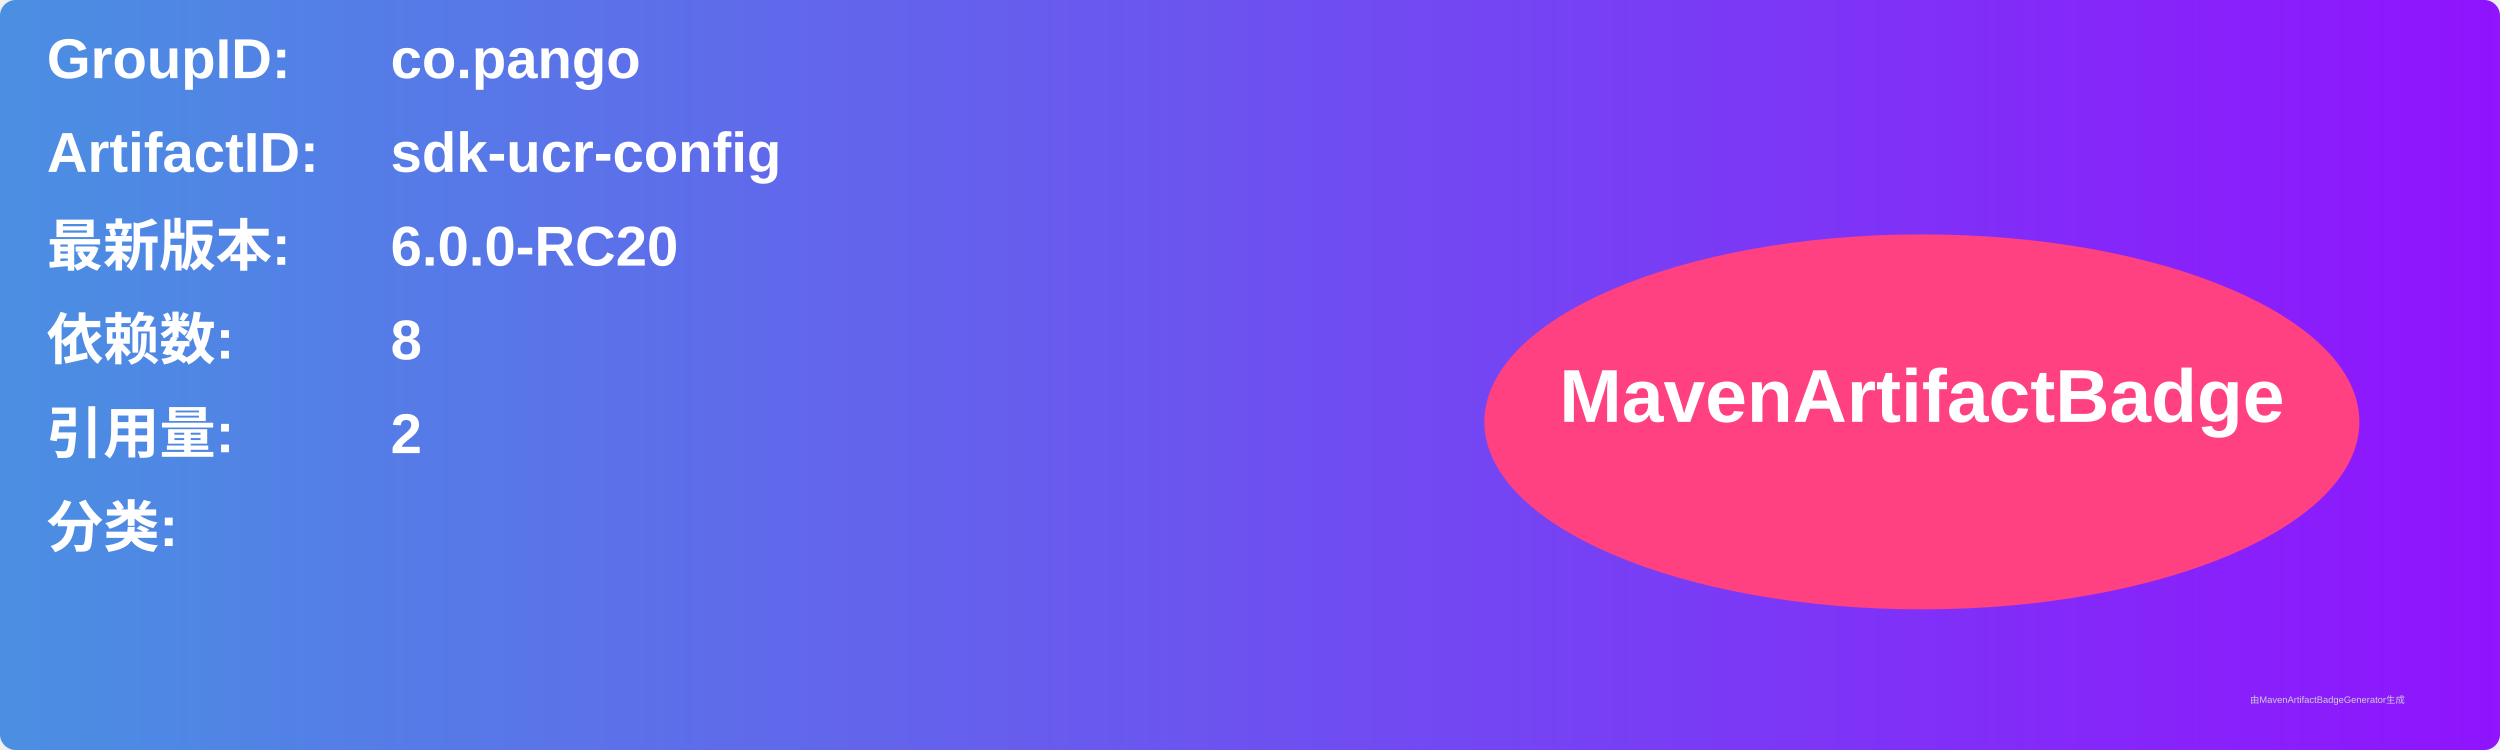
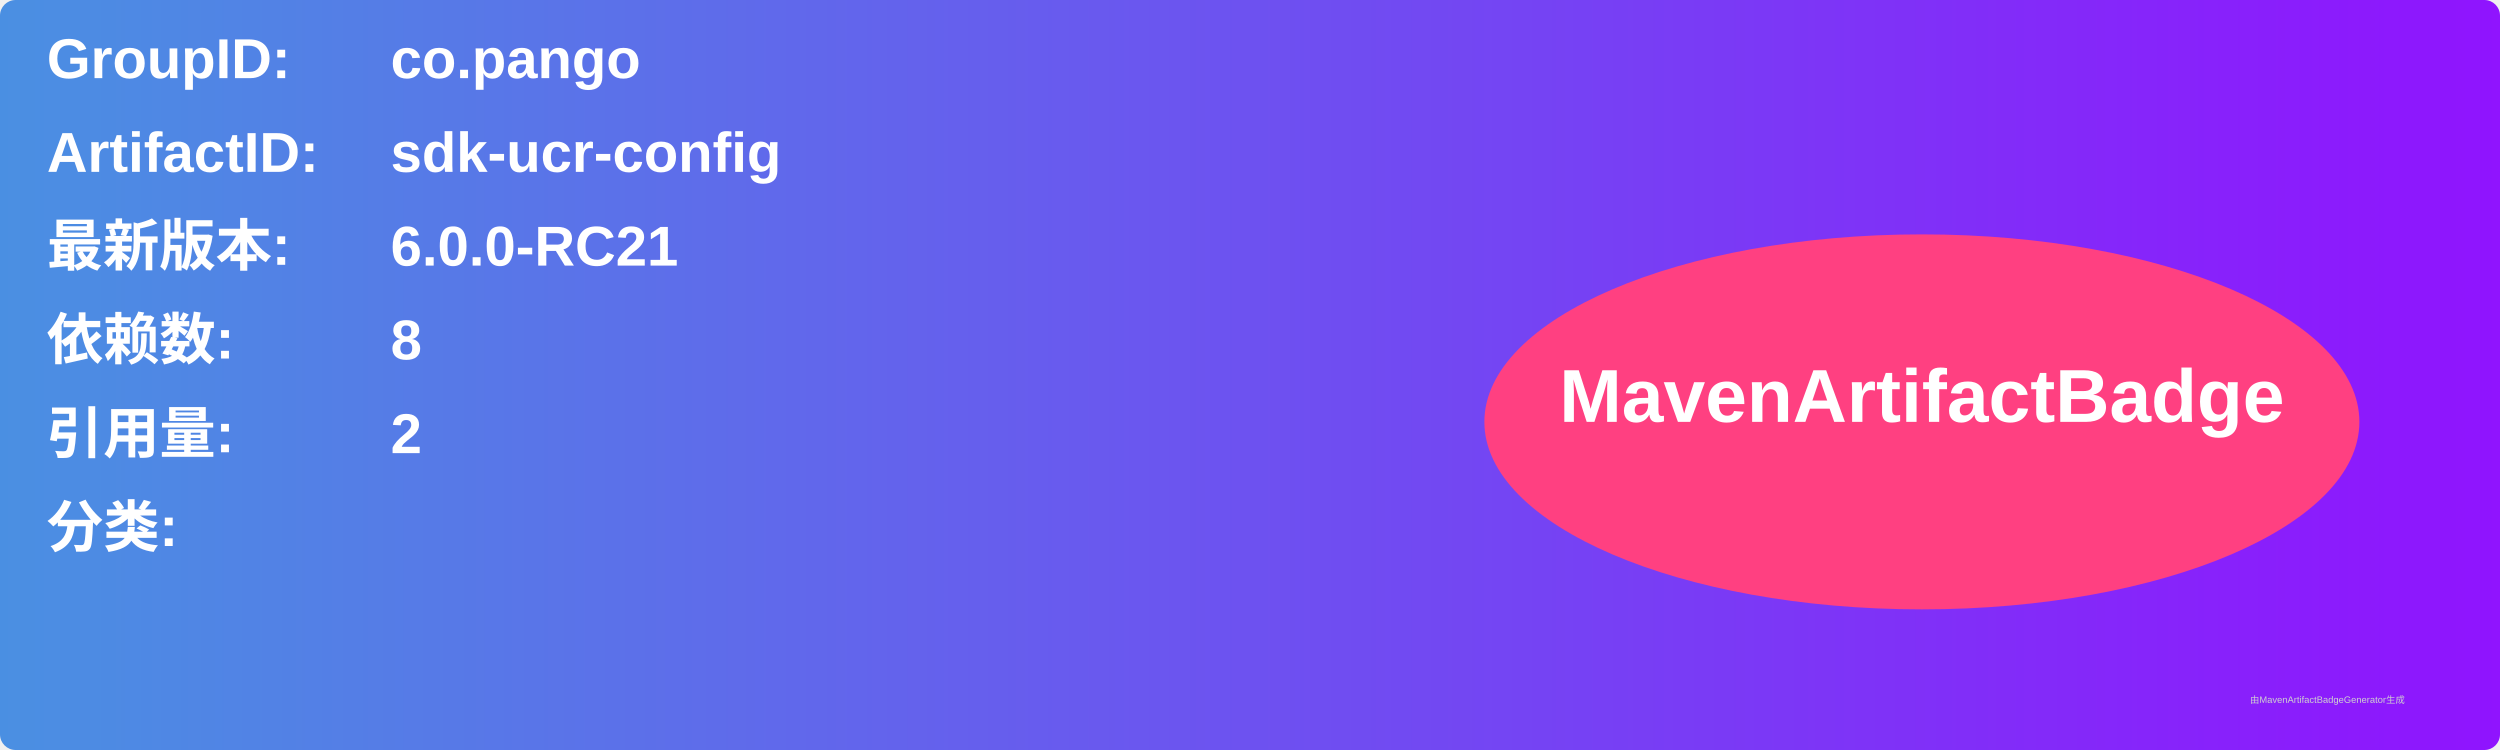
<svg xmlns="http://www.w3.org/2000/svg" width="800" height="240" viewBox="0 0 800 240">
  <linearGradient id="grad" x1="0%" y1="0%" x2="100%" y2="0%">
    <stop offset="0%" stop-color="#4a90e2" />
    <stop offset="100%" stop-color="#9013fe" />
  </linearGradient>
  <rect width="100%" height="100%" rx="5" ry="5" fill="url(#grad)" />
  <g transform="translate(15, 15)">
    <text x="0" y="10" font-family="Arial" font-size="18" fill="white" font-weight="bold" width="260">GroupID:</text>
    <text x="110" y="10" font-family="Arial" font-size="18" fill="white" font-weight="bold" width="460">co.pango</text>
    <text x="0" y="40" font-family="Arial" font-size="18" fill="white" font-weight="bold" width="260">ArtifactID:</text>
    <text x="110" y="40" font-family="Arial" font-size="18" fill="white" font-weight="bold" width="460">sdk-ucr-config</text>
    <text x="0" y="70" font-family="Arial" font-size="18" fill="white" font-weight="bold">最新版本:</text>
    <text x="110" y="70" font-family="Arial" font-size="18" fill="white" font-weight="bold">
-       <tspan font-weight="bold">6.0.0-RC20</tspan>
+       <tspan font-weight="bold">6.0.0-RC21</tspan>
    </text>
    <text x="0" y="100" font-family="Arial" font-size="18" fill="white" font-weight="bold">依赖数: </text>
    <text x="110" y="100" font-family="Arial" font-size="18" fill="white">
      <tspan font-weight="bold">8</tspan>
    </text>
    <text x="0" y="130" font-family="Arial" font-size="18" fill="white" font-weight="bold">引用量: </text>
    <text x="110" y="130" font-family="Arial" font-size="18" fill="white">
      <tspan font-weight="bold">2</tspan>
    </text>
    <text x="0" y="160" font-family="Arial" font-size="18" fill="white" font-weight="bold">分类:</text>
    <text x="10" y="190" font-family="Arial" font-size="10" fill="white">
      <tspan font-weight="bold" />
    </text>
    <ellipse cx="600" cy="120" rx="140" ry="60" fill="#ff4081" />
    <text x="600" y="120" text-anchor="middle" font-family="Arial" font-size="24" fill="white" font-weight="bold">MavenArtifactBadge</text>
  </g>
  <text x="720" y="225" font-family="Arial" font-size="3" fill="#d0d0d0">由MavenArtifactBadgeGenerator生成</text>
</svg>
